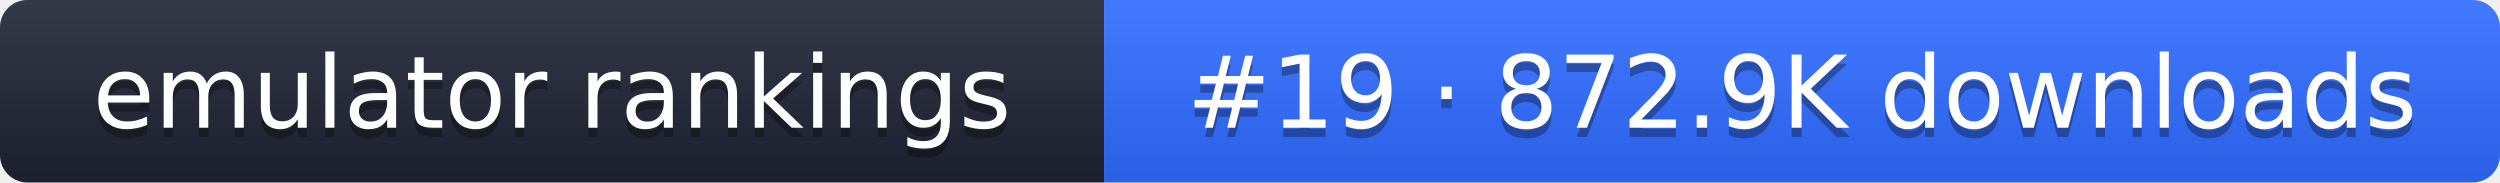
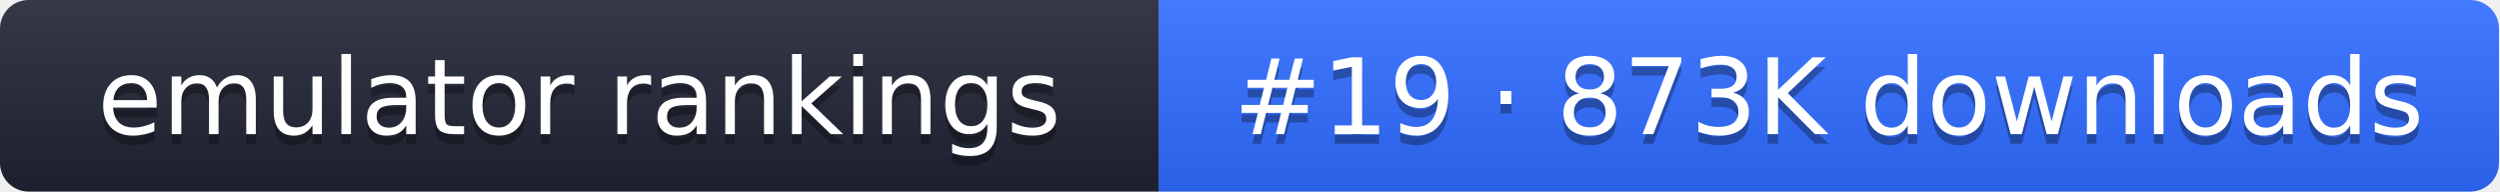
- <svg xmlns="http://www.w3.org/2000/svg" width="274" height="20" role="img" aria-label="emulator rankings: #19 · 872.9K downloads">
+ <svg xmlns="http://www.w3.org/2000/svg" width="261" height="20" role="img" aria-label="emulator rankings: #19 · 873K downloads">
  <linearGradient id="g" x2="0" y2="100%">
    <stop offset="0" stop-color="#fff" stop-opacity=".1" />
    <stop offset="1" stop-opacity=".1" />
  </linearGradient>
  <clipPath id="r">
-     <rect width="274" height="20" rx="3" fill="#fff" />
+     <rect width="261" height="20" rx="3" fill="#fff" />
  </clipPath>
  <g clip-path="url(#r)">
    <rect width="121" height="20" fill="#1f2433" />
-     <rect x="121" width="153" height="20" fill="#2f6bff" />
-     <rect width="274" height="20" fill="url(#g)" />
+     <rect x="121" width="140" height="20" fill="#2f6bff" />
+     <rect width="261" height="20" fill="url(#g)" />
  </g>
  <g fill="#fff" text-anchor="middle" font-family="Verdana,DejaVu Sans,sans-serif" font-size="11">
    <text x="60.5" y="15" fill="#010101" fill-opacity=".3">emulator rankings</text>
    <text x="60.5" y="14">emulator rankings</text>
-     <text x="197.5" y="15" fill="#010101" fill-opacity=".3">#19 · 872.9K downloads</text>
-     <text x="197.5" y="14">#19 · 872.9K downloads</text>
+     <text x="191" y="15" fill="#010101" fill-opacity=".3">#19 · 873K downloads</text>
+     <text x="191" y="14">#19 · 873K downloads</text>
  </g>
</svg>
